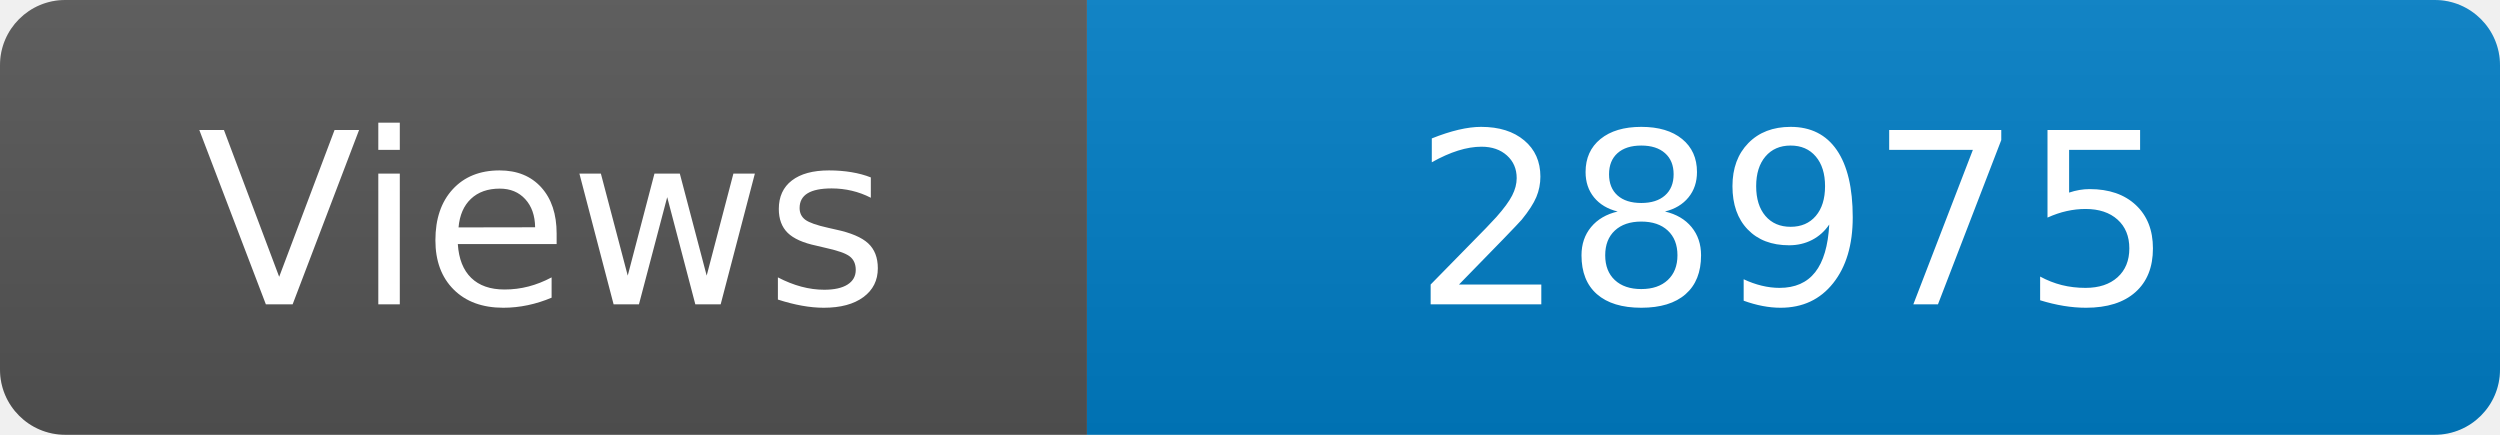
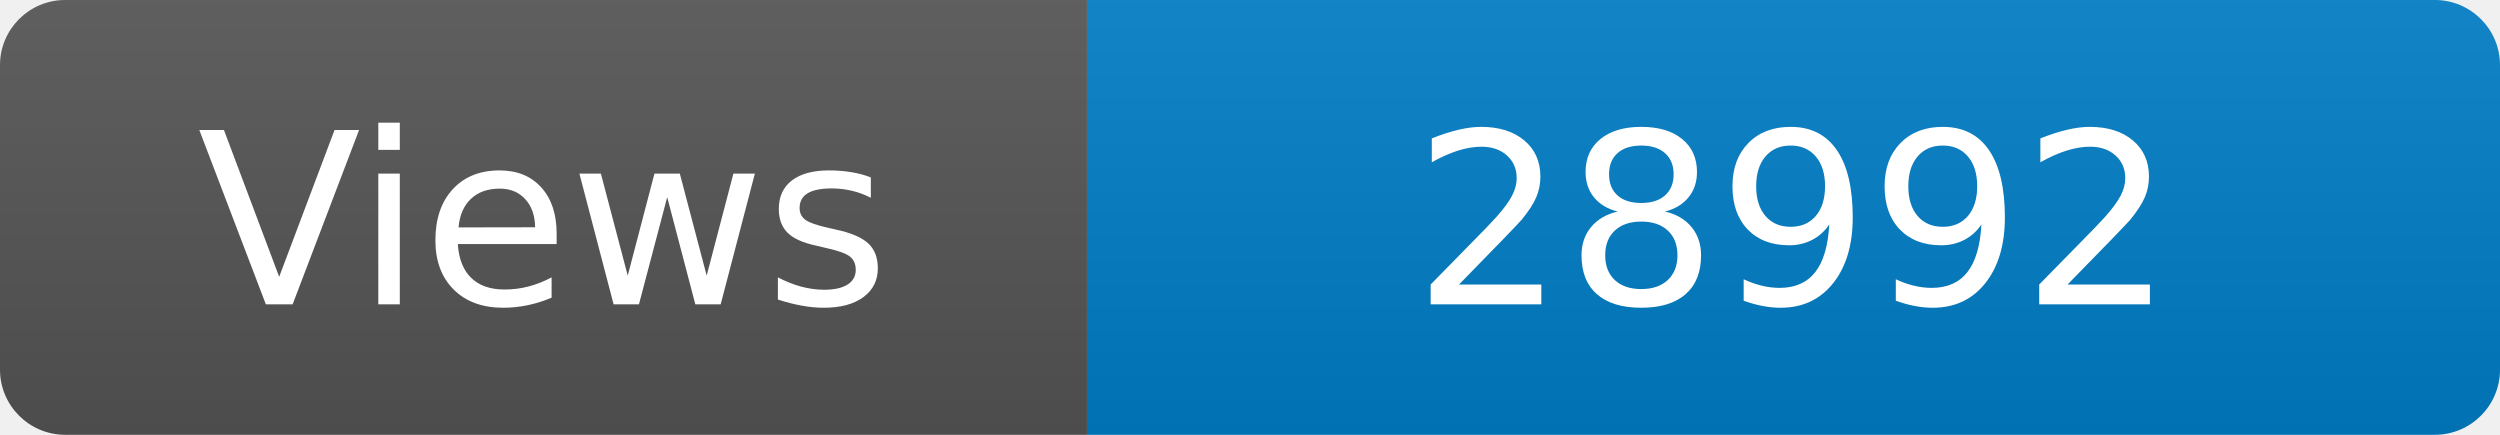
<svg xmlns="http://www.w3.org/2000/svg" width="115" height="20" role="img" aria-label="Maintained?: yes">
  <linearGradient id="s" x2="0" y2="100%">
    <stop offset="0" stop-color="#bbb" stop-opacity=".1" />
    <stop offset="1" stop-opacity=".1" />
  </linearGradient>
  <clipPath id="r">
    <rect width="115" height="20" rx="3" fill="#fff" />
  </clipPath>
  <g clip-path="url(#r)">
    <rect width="50" height="20" fill="#555" />
    <rect x="50" width="160" height="20" fill="#007ec6" />
    <rect width="115" height="20" fill="url(#s)" />
  </g>
  <g fill="#fff" text-anchor="middle" font-family="Verdana,Geneva,DejaVu Sans,sans-serif" font-size="110">
    <text x="250" y="140" transform="scale(.1)" fill="#fff">Views</text>
-     <text x="825" y="140" transform="scale(.1)" fill="#fff">28975</text>
+     <text x="825" y="140" transform="scale(.1)" fill="#fff">28992</text>
  </g>
</svg>
